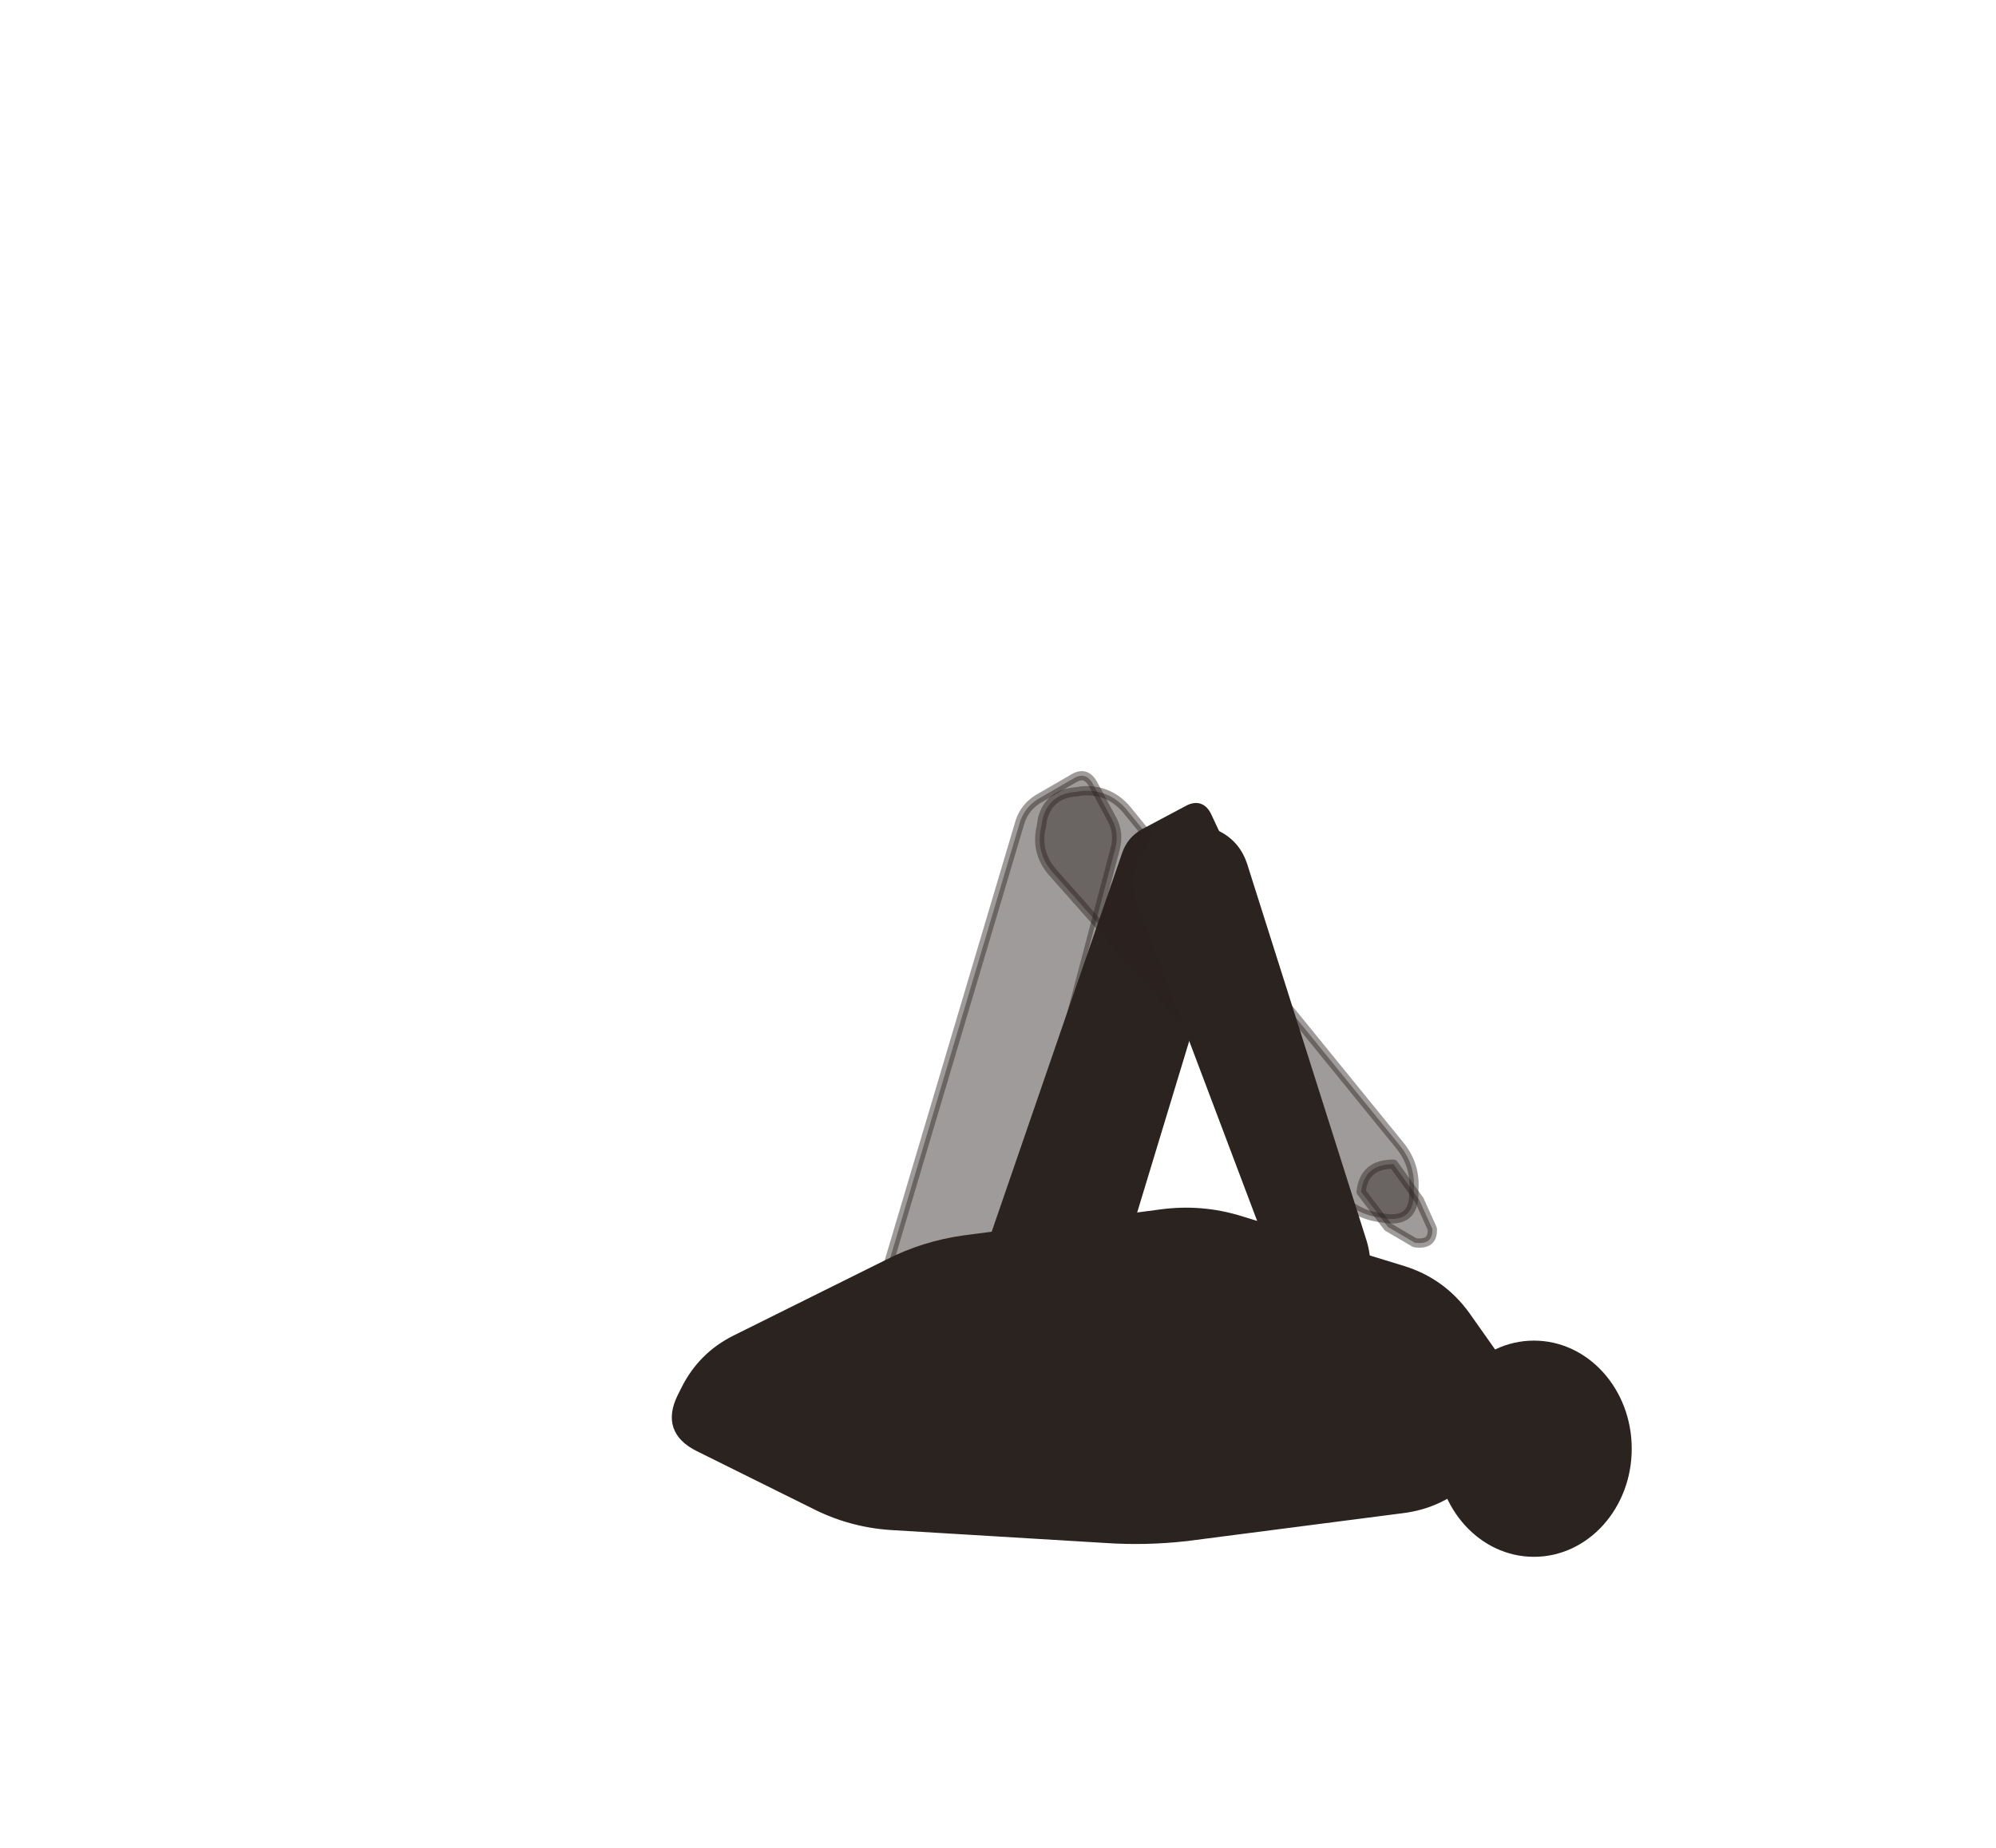
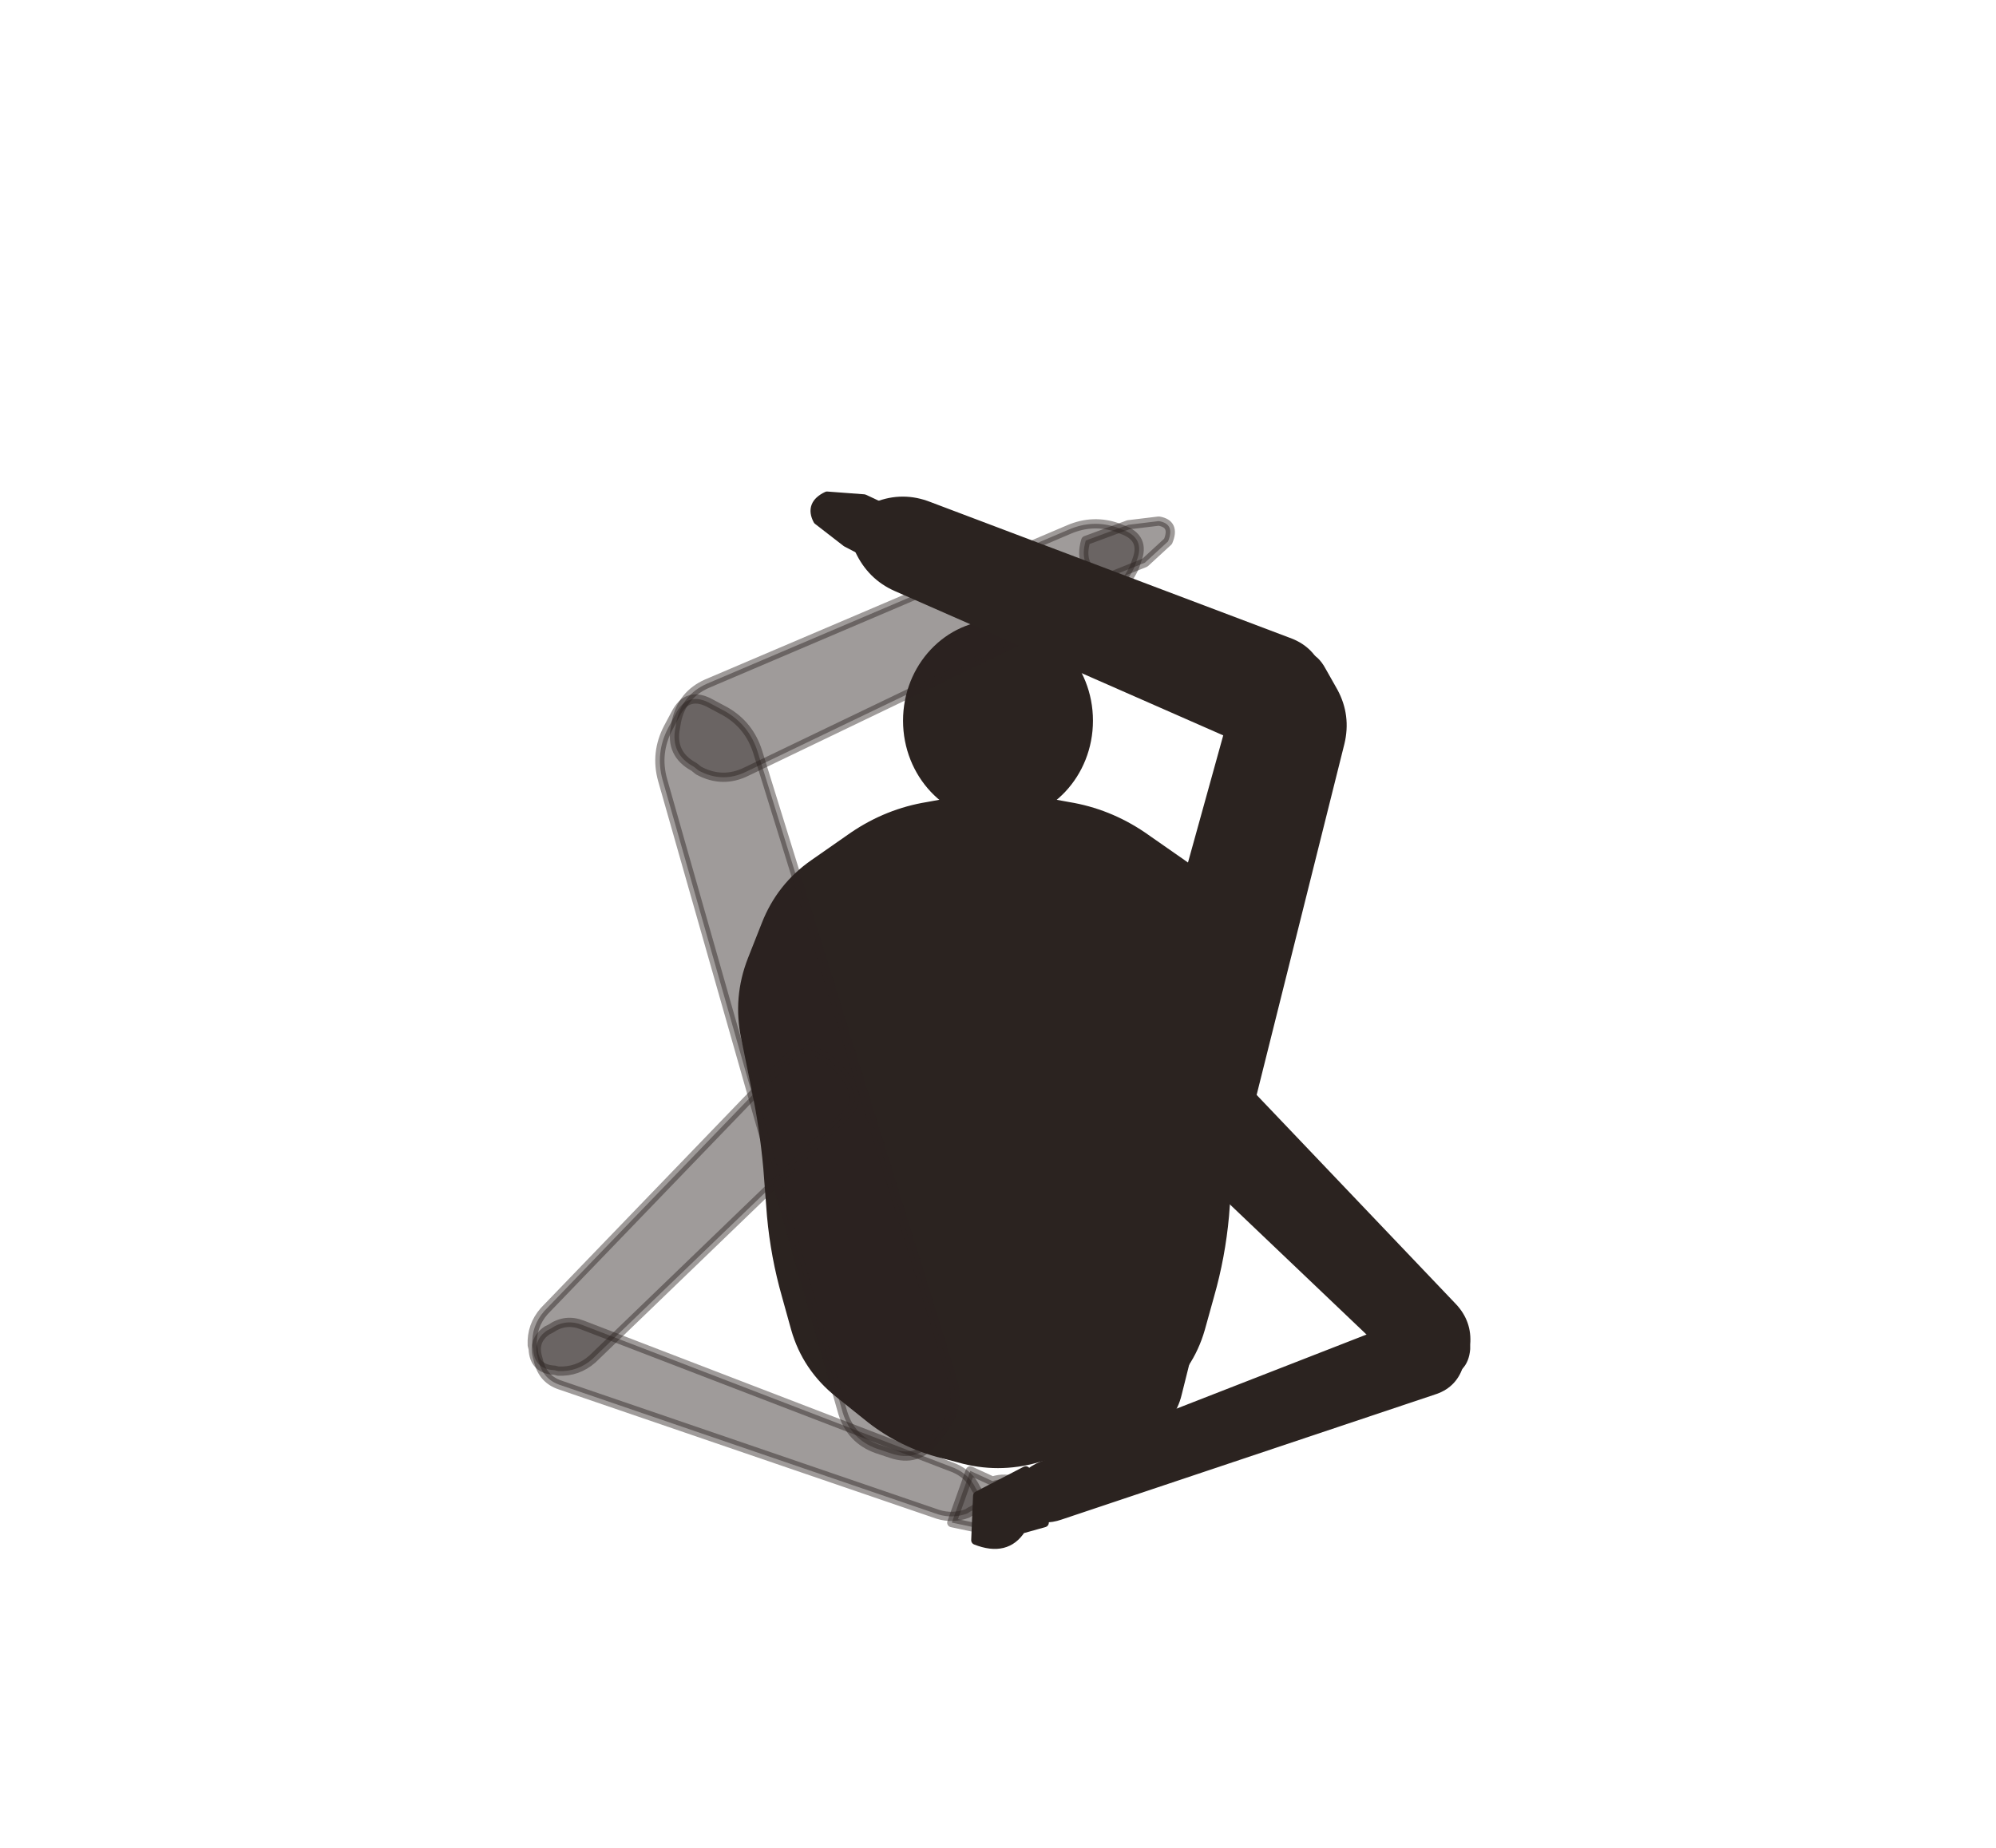
<svg xmlns="http://www.w3.org/2000/svg" viewBox="-8 0 216 200">
-   <path d="M 108.9 147.1 L 87 153.7 Q 85 154.3 84.1 156.3 L 83.9 156.7 Q 83 158.6 84.7 159.8 L 85.1 160.1 Q 86.9 161.3 88.9 160.8 L 111.2 155.5 Q 113.1 155 113 153 L 113 152.6 Q 112.9 150.5 112 148.7 L 111.8 148.3 Q 110.9 146.6 108.9 147.1 Z" fill="#2b2320" stroke="#2b2320" stroke-width="1" stroke-linejoin="round" fill-opacity="0.45" stroke-opacity="0.45" />
-   <path d="M 89.6 159.2 L 102.4 147.9 Q 103.6 146.8 103.9 145.1 L 103.9 144.8 Q 104.1 143.1 102.4 142.9 L 102.1 142.9 Q 100.4 142.8 99 143.8 L 85.3 153.9 Q 83.7 155.1 83.9 157 L 83.9 157.5 Q 84 159.4 85.9 159.9 L 86.3 160 Q 88.1 160.5 89.6 159.2 Z" fill="#2b2320" stroke="#2b2320" stroke-width="1" stroke-linejoin="round" fill-opacity="0.45" stroke-opacity="0.45" />
-   <path d="M 100.2 142.4 L 105.2 139.5 L 109.3 141.9 Q 108.8 145.4 105.8 145.4 L 103.8 147.2 Z" fill="#2b2320" stroke="#2b2320" stroke-width="1" stroke-linejoin="round" fill-opacity="0.45" stroke-opacity="0.45" />
-   <path d="M 99 143.7 L 112.7 91.8 Q 113.1 90.2 112.4 88.8 L 110.3 84.9 Q 109.5 83.4 108.1 84.3 L 104.3 86.5 Q 102.9 87.4 102.4 88.9 L 87.1 140.3 Q 86.6 141.9 88.2 142.3 L 97 144.8 Q 98.6 145.2 99 143.7 Z" fill="#2b2320" stroke="#2b2320" stroke-width="1" stroke-linejoin="round" fill-opacity="0.45" stroke-opacity="0.45" />
-   <path d="M 71.6 145 L 88.1 136.8 Q 92 134.8 96.4 134.2 L 117.6 131.4 Q 122 130.8 126.2 132.1 L 143.8 137.5 Q 148 138.8 150.6 142.4 L 155.4 149.2 Q 158 152.8 154.9 155.9 L 151.1 159.7 Q 148 162.8 143.6 163.3 L 120.4 166.3 Q 116 166.8 111.6 166.5 L 88.4 165.1 Q 84 164.8 80.1 162.8 L 67.6 156.6 Q 64 154.8 65.8 151.2 L 66.2 150.4 Q 68 146.8 71.6 145 Z" fill="#2b2320" stroke="#2b2320" stroke-width="1" stroke-linejoin="round" />
-   <path d="M 110.3 145.2 L 125.2 96.1 Q 125.6 94.6 124.9 93.2 L 122.6 88.3 Q 121.9 86.9 120.5 87.7 L 115.8 90.2 Q 114.4 91 113.9 92.5 L 97.2 141 Q 96.7 142.5 98.2 143 L 108.3 146.2 Q 109.9 146.7 110.3 145.2 Z" fill="#2b2320" stroke="#2b2320" stroke-width="1" stroke-linejoin="round" />
-   <path d="M 83.1 150 L 83.3 149.3 Q 83.6 148.5 83.8 147.7 L 86.4 140.2 Q 86.7 139.4 87 138.6 L 87.2 137.9 Q 87.5 137.1 88.4 137.1 L 89.1 137.1 Q 90 137 90.8 137.1 L 93.4 137.5 Q 94.3 137.6 95.1 137.8 L 104 139.6 Q 104.8 139.8 105.6 140.2 L 108 141.3 Q 108.7 141.7 109.4 142.2 L 110.1 142.6 Q 110.7 143.1 110.8 144 L 111.4 150.3 Q 111.4 151.2 110.9 151.9 L 107.6 156.4 Q 107.1 157.1 106.4 157.5 L 104.7 158.3 Q 104 158.6 103.2 158.9 L 102.2 159.3 Q 101.4 159.6 100.5 159.6 L 98.2 159.6 Q 97.4 159.6 96.5 159.6 L 95.4 159.6 Q 94.6 159.5 93.7 159.3 L 89.4 157.8 Q 88.6 157.5 87.8 157.3 L 86.8 156.9 Q 86 156.6 85.4 156 L 84.8 155.5 Q 84.2 154.9 84 154.1 L 83.1 151.6 Q 82.8 150.8 83.1 150 Z" fill="#2b2320" stroke="#2b2320" stroke-width="1" stroke-linejoin="round" />
-   <path d="M 105.9 94.4 L 137 129.5 Q 138.8 131.5 141.5 131.8 L 142.1 131.9 Q 144.9 132.2 145 129.4 L 145 128.8 Q 145.2 126.1 143.5 124 L 113.9 87.6 Q 112 85.4 109.1 85.6 L 108.5 85.7 Q 105.5 85.9 104.8 88.7 L 104.7 89.4 Q 104 92.2 105.9 94.4 Z" fill="#2b2320" stroke="#2b2320" stroke-width="1" stroke-linejoin="round" fill-opacity="0.45" stroke-opacity="0.45" />
-   <path d="M 139.3 129 Q 139.6 126 142.8 126 L 145.6 129.9 L 147 133 Q 147.1 134.8 145.1 134.5 L 142.2 132.8 Z" fill="#2b2320" stroke="#2b2320" stroke-width="1" stroke-linejoin="round" fill-opacity="0.45" stroke-opacity="0.45" />
-   <path d="M 115.5 97.5 L 130.6 137.5 Q 131.7 140.3 134.3 141.7 L 134.9 142 Q 137.6 143.4 138.8 140.6 L 139.1 140 Q 140.3 137.3 139.4 134.4 L 126.5 93.7 Q 125.6 90.9 122.7 90 L 121.5 89.6 Q 118.6 88.8 116.9 91.2 L 116.2 92.3 Q 114.4 94.7 115.5 97.5 Z" fill="#2b2320" stroke="#2b2320" stroke-width="1" stroke-linejoin="round" />
-   <path d="M 133.1 138.1 Q 134.8 135.3 138.1 136.4 L 139.5 141.6 L 139.7 145.6 Q 139 147.4 137.1 146.5 L 134.6 143.3 Z" fill="#2b2320" stroke="#2b2320" stroke-width="1" stroke-linejoin="round" />
-   <path d="M 116.5 148.7 L 95.2 155.3 Q 92.9 156 91.9 158.1 L 91.7 158.6 Q 90.7 160.7 92.6 162 L 93 162.3 Q 95 163.7 97.3 163.1 L 119.1 158.1 Q 121.3 157.6 121.2 155.3 L 121.2 154.8 Q 121.1 152.5 120 150.5 L 119.8 150 Q 118.7 148 116.5 148.7 Z" fill="#2b2320" stroke="#2b2320" stroke-width="1" stroke-linejoin="round" />
-   <path d="M 98 161.4 L 110.4 150.2 Q 111.8 149 112 147.2 L 112 146.8 Q 112.3 144.9 110.5 144.8 L 110.1 144.8 Q 108.2 144.6 106.8 145.7 L 93.2 155.5 Q 91.5 156.8 91.6 158.9 L 91.6 159.4 Q 91.8 161.6 93.8 162.1 L 94.3 162.3 Q 96.4 162.8 98 161.4 Z" fill="#2b2320" stroke="#2b2320" stroke-width="1" stroke-linejoin="round" />
-   <path d="M 108.2 144.4 L 113.2 141.5 L 117.3 143.9 Q 116.8 147.4 113.8 147.4 L 111.8 149.2 Z" fill="#2b2320" stroke="#2b2320" stroke-width="1" stroke-linejoin="round" />
-   <path d="M 142.6 148 L 145.9 157.1 A 3.6 3.6 0 0 0 152.7 154.7 L 149.4 145.6 A 3.6 3.6 0 0 0 142.6 148 Z" fill="#2b2320" stroke="#2b2320" stroke-width="1" stroke-linejoin="round" />
-   <ellipse cx="158" cy="156.8" rx="10.08" ry="11.2" fill="#2b2320" stroke="#2b2320" stroke-width="1" stroke-linejoin="round" />
+   <path d="M 104.3 86.7 L 107.6 87.3 Q 111.9 88 115.6 90.5 L 119.9 93.5 Q 123.5 96 125.1 100.1 L 126.6 103.9 Q 128.2 108 127.3 112.3 L 126.2 117.7 Q 125.3 122 124.9 126.4 L 124.5 131.6 Q 124.1 136 122.9 140.2 L 121.9 143.8 Q 120.7 148 117.2 150.8 L 114.2 153.2 Q 110.8 156 106.5 157.2 L 104.2 157.8 Q 100 159 95.8 157.8 L 93.5 157.2 Q 89.2 156 85.8 153.2 L 82.8 150.8 Q 79.3 148 78.1 143.8 L 77.1 140.2 Q 75.9 136 75.5 131.6 L 75.1 126.4 Q 74.7 122 73.8 117.7 L 72.7 112.3 Q 71.8 108 73.4 103.9 L 74.9 100.1 Q 76.5 96 80.1 93.5 L 84.4 90.5 Q 88.1 88 92.4 87.3 L 95.7 86.7 Q 100 86 104.3 86.7 Z" fill="#2b2320" stroke="#2b2320" stroke-width="1" stroke-linejoin="round" />
+   <path d="M 96.4 84 L 96.4 85.5 A 3.6 3.6 0 0 0 103.6 85.5 L 103.6 84 A 3.6 3.6 0 0 0 96.4 84 Z" fill="#2b2320" stroke="#2b2320" stroke-width="1" stroke-linejoin="round" />
+   <ellipse cx="100" cy="78" rx="9.776" ry="10.4" fill="#2b2320" stroke="#2b2320" stroke-width="1" stroke-linejoin="round" />
+   <path d="M 95.1 149.4 L 74 81.4 Q 73.1 78.5 70.5 77 L 69 76.2 Q 66.4 74.7 65.1 77.3 L 64.3 78.8 Q 62.9 81.5 63.7 84.4 L 83.2 152.9 Q 84.1 155.8 86.9 156.8 L 88.4 157.3 Q 91.3 158.3 93.1 155.9 L 94.1 154.6 Q 95.9 152.2 95.1 149.4 Z" fill="#2b2320" stroke="#2b2320" stroke-width="1" stroke-linejoin="round" fill-opacity="0.45" stroke-opacity="0.45" />
+   <path d="M 119.4 150.8 L 137 80.4 Q 137.7 77.5 136.3 74.9 L 135 72.6 Q 133.6 70 131 71.6 L 128.8 72.9 Q 126.3 74.5 125.5 77.4 L 106.1 147.4 Q 105.3 150.2 107.2 152.6 L 108.8 154.5 Q 110.7 156.8 113.5 155.7 L 115.9 154.8 Q 118.7 153.8 119.4 150.8 Z" fill="#2b2320" stroke="#2b2320" stroke-width="1" stroke-linejoin="round" />
+   <path d="M 72.8 83.5 L 111.3 65 Q 113.7 63.8 114.8 61.3 L 115 60.7 Q 116 58.2 113.4 57.3 L 112.9 57.1 Q 110.3 56.2 107.7 57.3 L 68.5 74 Q 65.8 75.2 65.2 78.1 L 65.1 78.7 Q 64.5 81.6 67.1 83 L 67.6 83.4 Q 70.2 84.8 72.8 83.5 Z" fill="#2b2320" stroke="#2b2320" stroke-width="1" stroke-linejoin="round" fill-opacity="0.45" stroke-opacity="0.45" />
+   <path d="M 111.4 62.7 Q 108.6 61.5 109.5 58.5 L 114.1 56.8 L 117.4 56.4 Q 119.2 56.7 118.4 58.6 L 115.9 60.9 Z" fill="#2b2320" stroke="#2b2320" stroke-width="1" stroke-linejoin="round" fill-opacity="0.45" stroke-opacity="0.45" />
+   <path d="M 131.4 69.5 L 92.5 54.8 Q 89.7 53.7 86.9 54.8 L 86.3 55.1 Q 83.5 56.2 84.8 58.9 L 85 59.5 Q 86.3 62.3 89 63.5 L 127 80.2 Q 129.8 81.5 132.3 79.9 L 133.4 79.2 Q 135.9 77.6 135.2 74.7 L 134.9 73.5 Q 134.2 70.5 131.4 69.5 Z" fill="#2b2320" stroke="#2b2320" stroke-width="1" stroke-linejoin="round" />
+   <path d="M 90.4 56.3 Q 91.4 59.4 88.4 61.2 L 83.6 58.7 L 80.5 56.3 Q 79.6 54.6 81.5 53.7 L 85.5 54 Z" fill="#2b2320" stroke="#2b2320" stroke-width="1" stroke-linejoin="round" />
+   <path d="M 77.5 114.3 L 50.9 141.9 Q 49.5 143.5 49.6 145.6 L 49.7 146 Q 49.8 148.2 52 148.3 L 52.4 148.4 Q 54.5 148.5 56.1 147.1 L 83.7 120.5 Q 85.1 119.1 84 117.4 L 83.8 117 Q 82.7 115.3 81 114.2 L 80.6 114 Q 78.9 112.9 77.5 114.3 Z" fill="#2b2320" stroke="#2b2320" stroke-width="1" stroke-linejoin="round" fill-opacity="0.45" stroke-opacity="0.45" />
+   <path d="M 52.6 149.9 L 93.5 163.9 Q 95.1 164.4 96.7 163.8 L 97 163.6 Q 98.6 162.9 97.8 161.4 L 97.6 161.1 Q 96.9 159.6 95.3 158.9 L 55 143.4 Q 53.2 142.7 51.6 143.8 L 51.2 144 Q 49.6 145.1 50.2 147 L 50.3 147.4 Q 50.8 149.3 52.6 149.9 Z" fill="#2b2320" stroke="#2b2320" stroke-width="1" stroke-linejoin="round" fill-opacity="0.45" stroke-opacity="0.45" />
+   <path d="M 95 164.8 L 100.7 166 L 103.9 162.5 Q 102.3 159.4 99.4 160.3 L 97 159.2 Z" fill="#2b2320" stroke="#2b2320" stroke-width="1" stroke-linejoin="round" fill-opacity="0.45" stroke-opacity="0.45" />
+   <path d="M 116.1 121.1 L 143.5 147.2 Q 145.2 148.8 147.5 148.6 L 148 148.6 Q 150.4 148.4 150.6 146 L 150.6 145.5 Q 150.8 143.2 149.2 141.5 L 123.1 114.1 Q 121.5 112.5 119.6 113.7 L 119.2 114 Q 117.2 115.2 116 117.2 L 115.7 117.6 Q 114.5 119.5 116.1 121.1 Z" fill="#2b2320" stroke="#2b2320" stroke-width="1" stroke-linejoin="round" />
+   <path d="M 144.7 143.1 L 104.7 158.7 Q 103 159.4 102.2 161 L 102 161.4 Q 101.2 163 102.9 163.7 L 103.3 163.9 Q 105 164.6 106.7 164 L 147.3 150.4 Q 149.3 149.7 149.9 147.6 L 150.1 147.1 Q 150.6 145 148.9 143.8 L 148.5 143.6 Q 146.7 142.3 144.7 143.1 Z" fill="#2b2320" stroke="#2b2320" stroke-width="1" stroke-linejoin="round" />
+   <path d="M 103 159.2 L 97.8 161.9 L 97.6 166.7 Q 100.9 168 102.5 165.5 L 105 164.8 Z" fill="#2b2320" stroke="#2b2320" stroke-width="1" stroke-linejoin="round" />
</svg>
